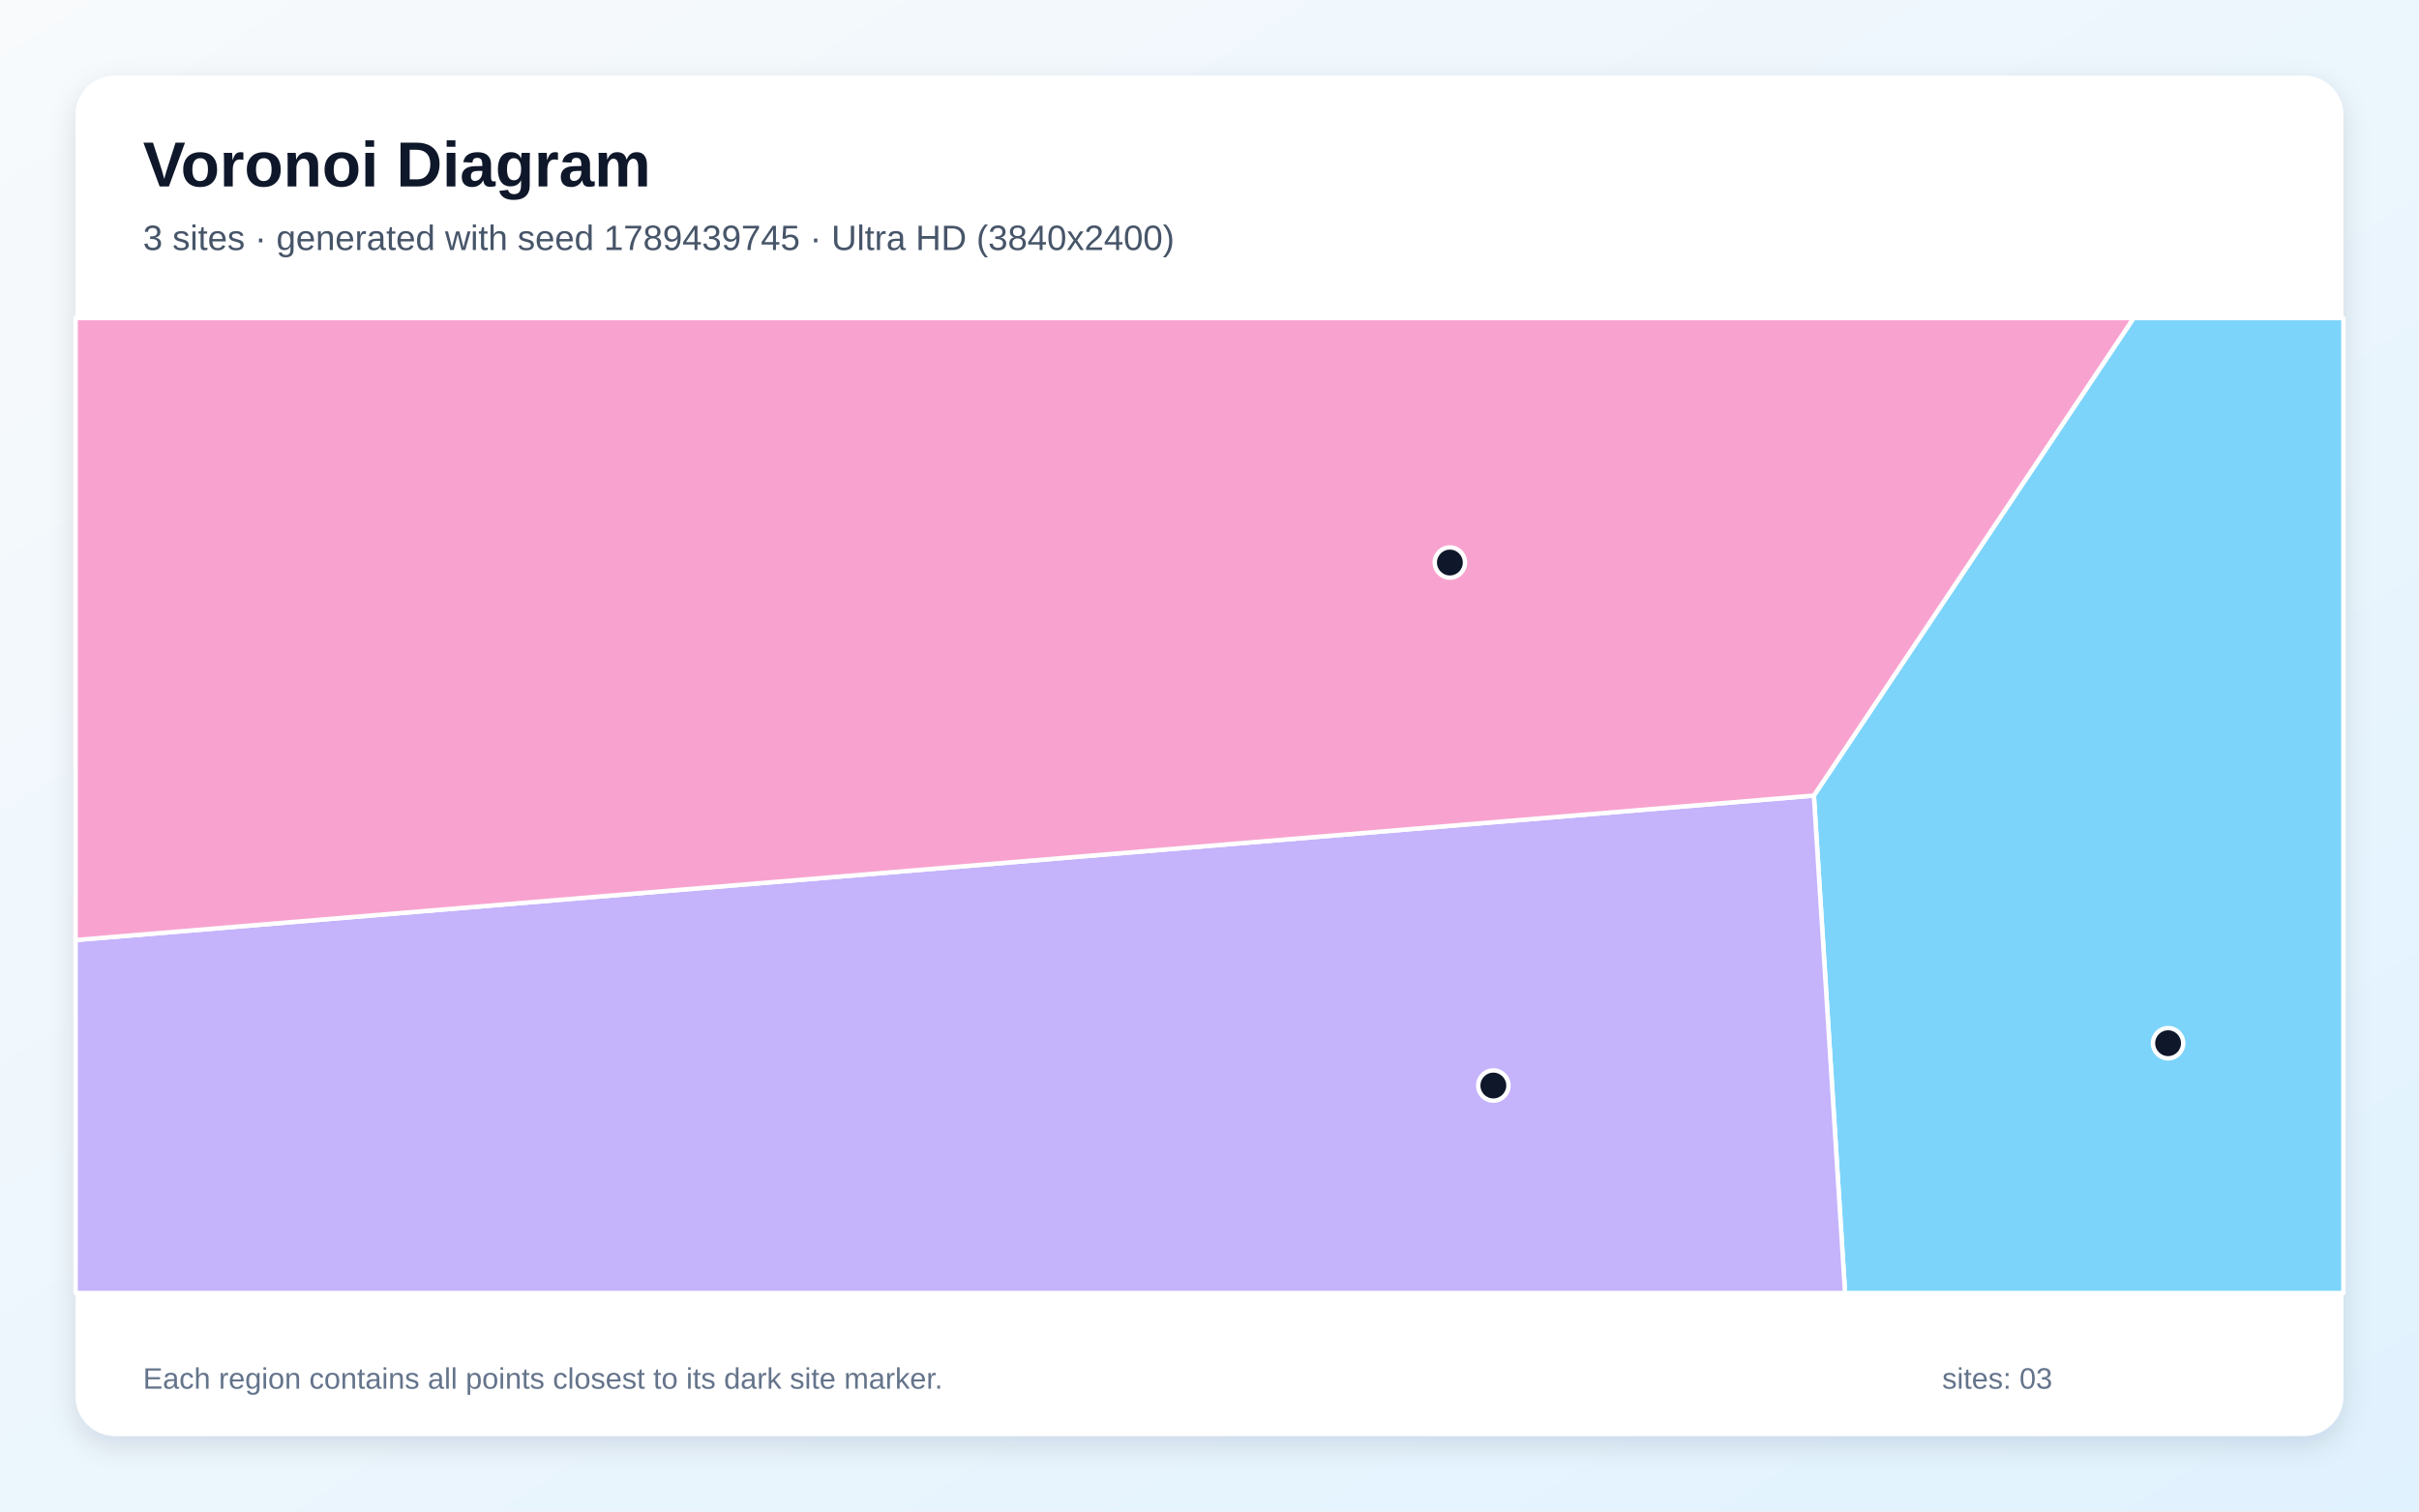
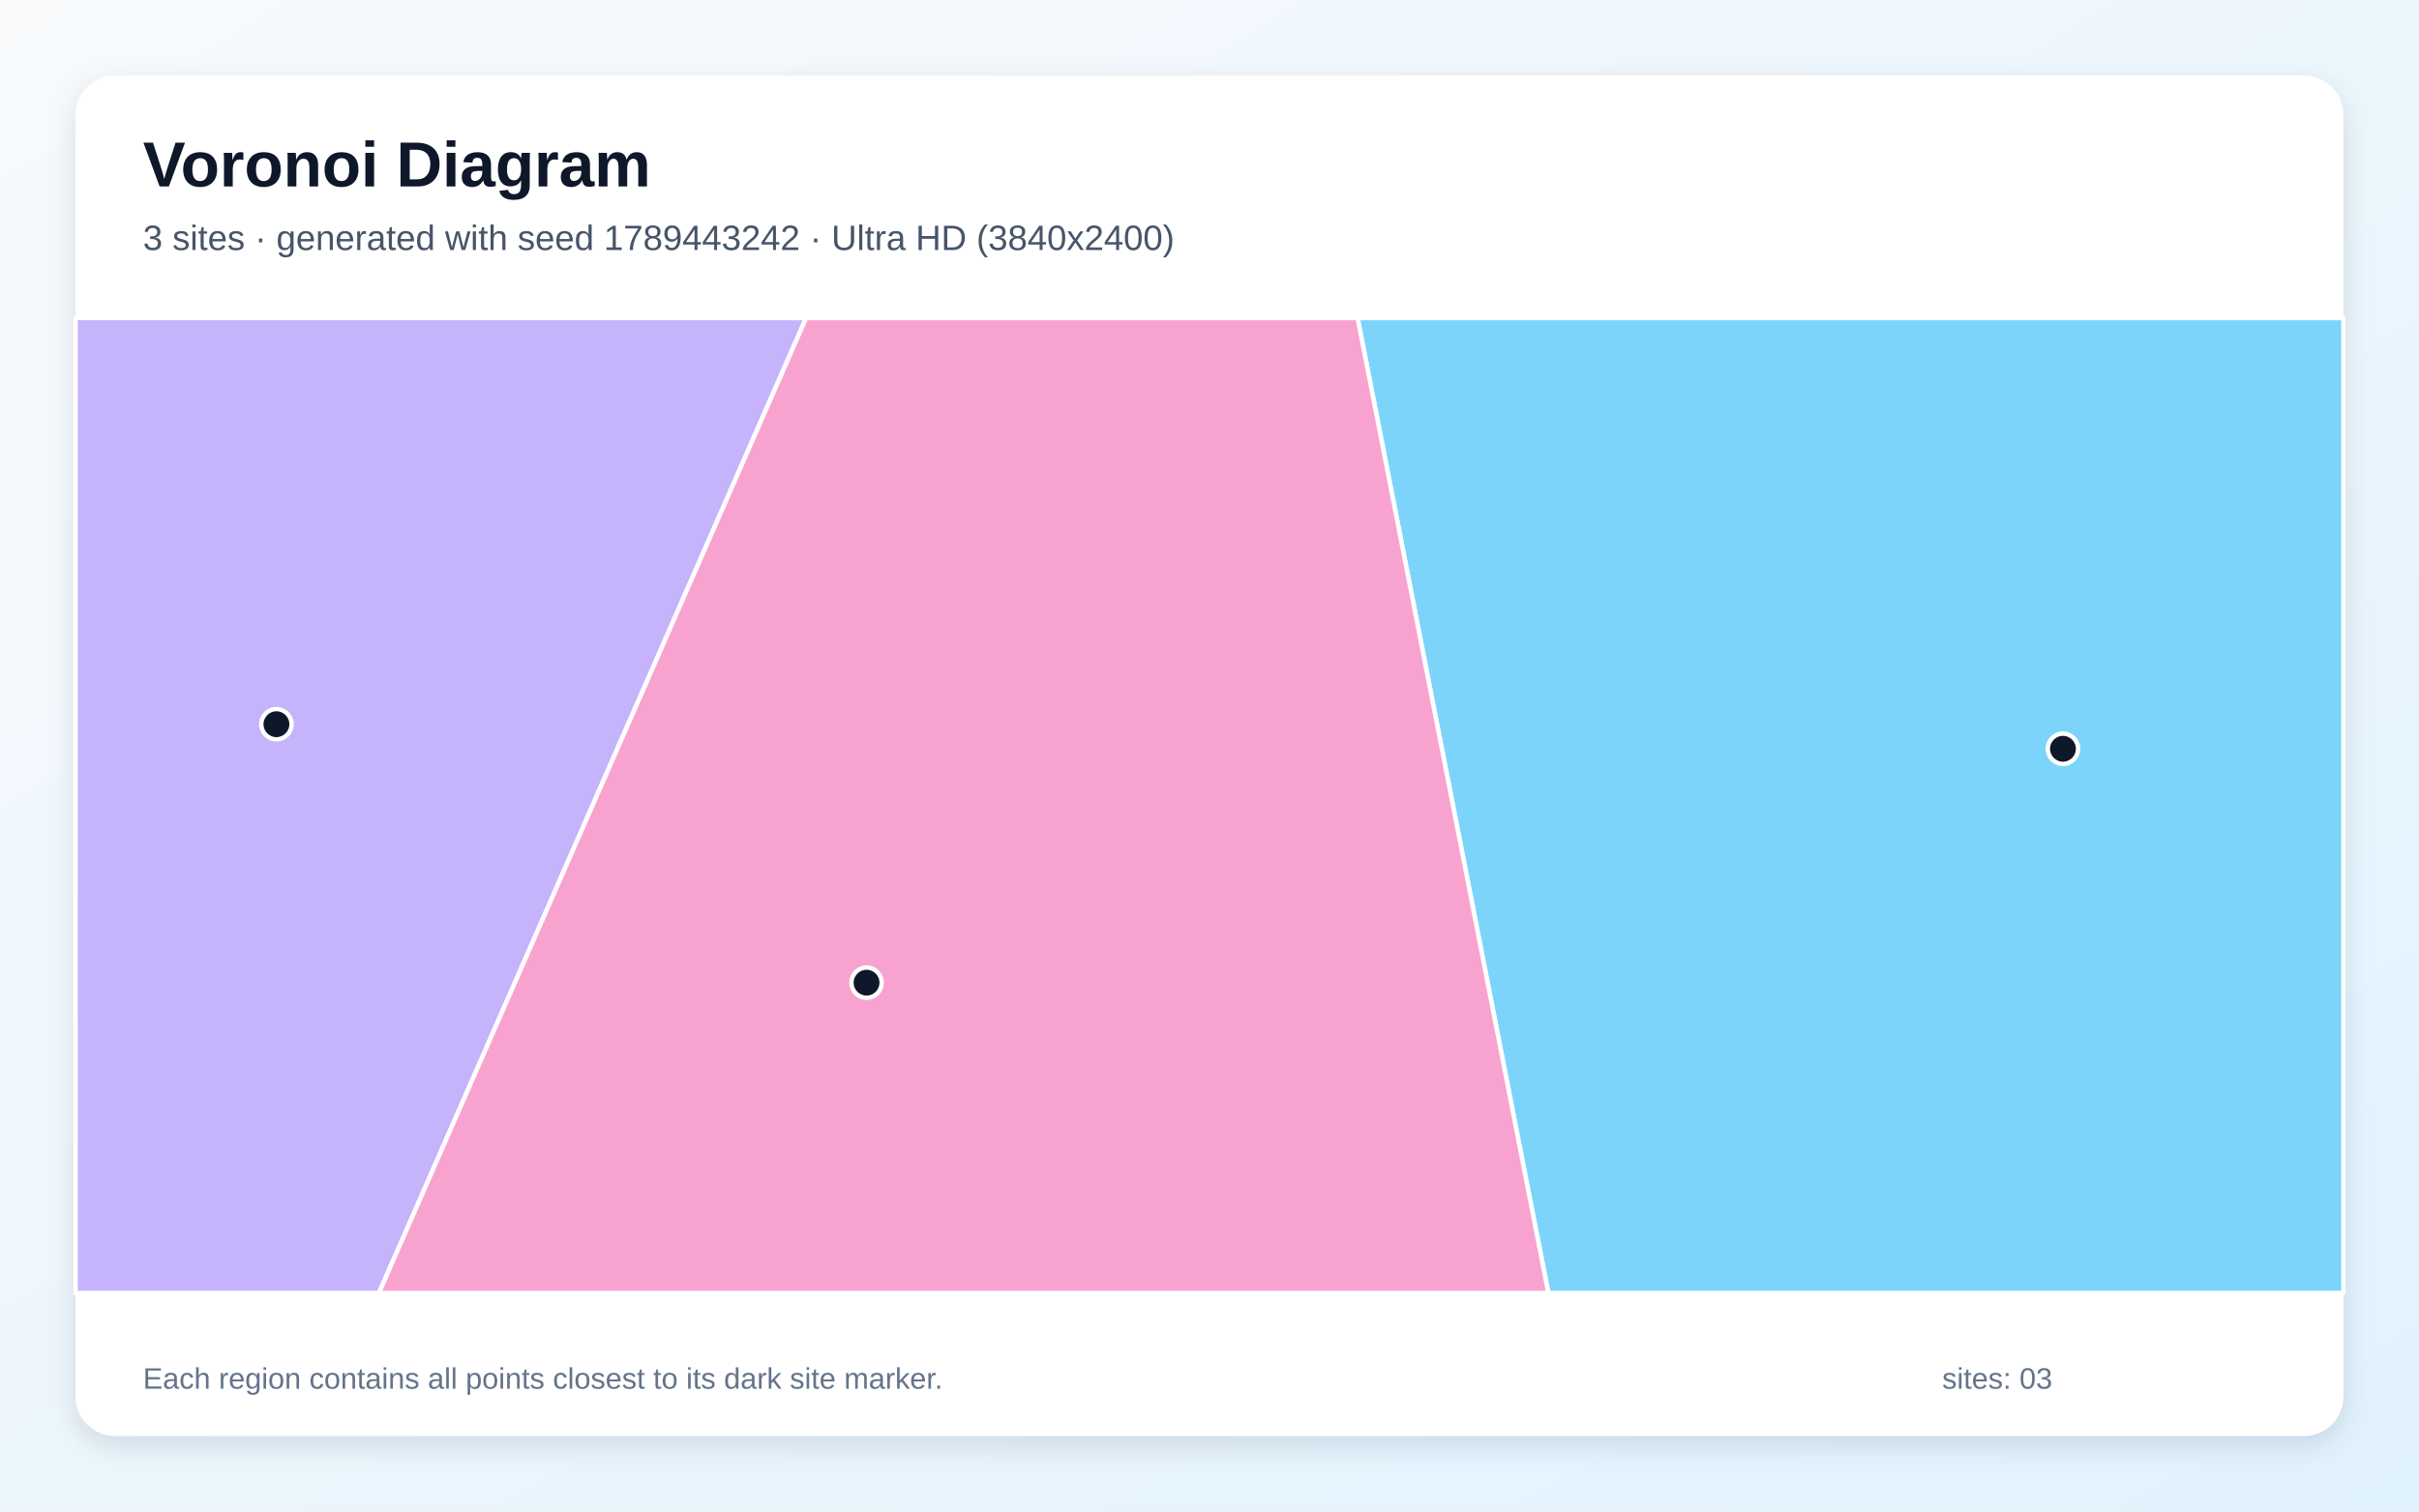
<svg xmlns="http://www.w3.org/2000/svg" width="3840" height="2400" viewBox="0 0 3840 2400" role="img" aria-labelledby="title description">
  <defs>
    <linearGradient id="background" x1="0" y1="0" x2="1" y2="1">
      <stop stop-color="#F8FAFC" />
      <stop offset="1" stop-color="#E0F2FE" />
    </linearGradient>
    <filter id="shadow" x="-5%" y="-5%" width="110%" height="110%">
      <feDropShadow dx="0" dy="15" stdDeviation="22" flood-color="#0F172A" flood-opacity=".12" />
    </filter>
  </defs>
  <rect width="3840" height="2400" fill="url(#background)" />
  <rect x="120" y="120" width="3600" height="2160" rx="63" fill="#FFFFFF" filter="url(#shadow)" />
  <g font-family="Arial, sans-serif">
    <text x="227" y="296" font-size="101" font-weight="700" fill="#0F172A">Voronoi Diagram</text>
-     <text x="227" y="397" font-size="56" fill="#475569">3 sites · generated with seed 1789439745 · Ultra HD (3840x2400)</text>
+     <text x="227" y="397" font-size="56" fill="#475569">3 sites · generated with seed 1789443242 · Ultra HD (3840x2400)</text>
  </g>
  <g stroke="#FFFFFF" stroke-width="7" stroke-linejoin="round">
-     <polygon points="2879.4,1263.2 3387.0,505.0 3720.0,505.0 3720.0,2053.0 2928.9,2053.0" fill="#38BDF8" fill-opacity="0.65" />
-     <polygon points="120.0,1492.6 2879.4,1263.2 2928.9,2053.0 120.0,2053.0" fill="#A78BFA" fill-opacity="0.65" />
-     <polygon points="120.0,1492.6 120.0,505.0 3387.0,505.0 2879.4,1263.2" fill="#F472B6" fill-opacity="0.65" />
+     <polygon points="2155.1,505.0 3720.0,505.0 3720.0,2053.0 2457.9,2053.0" fill="#38BDF8" fill-opacity="0.65" />
+     <polygon points="120.0,505.0 1279.6,505.0 601.5,2053.0 120.0,2053.0" fill="#A78BFA" fill-opacity="0.65" />
+     <polygon points="1279.6,505.0 2155.1,505.0 2457.9,2053.0 601.5,2053.0" fill="#F472B6" fill-opacity="0.65" />
  </g>
  <g>
-     <circle cx="3441.7" cy="1656.4" r="24" fill="#0F172A" stroke="#FFFFFF" stroke-width="7" />
-     <circle cx="2370.6" cy="1723.6" r="24" fill="#0F172A" stroke="#FFFFFF" stroke-width="7" />
-     <circle cx="2301.6" cy="893.2" r="24" fill="#0F172A" stroke="#FFFFFF" stroke-width="7" />
+     <circle cx="3274.8" cy="1188.9" r="24" fill="#0F172A" stroke="#FFFFFF" stroke-width="7" />
+     <circle cx="438.8" cy="1149.9" r="24" fill="#0F172A" stroke="#FFFFFF" stroke-width="7" />
+     <circle cx="1375.6" cy="1560.3" r="24" fill="#0F172A" stroke="#FFFFFF" stroke-width="7" />
  </g>
  <g font-family="Arial, sans-serif" font-size="47" fill="#64748B">
    <text x="227" y="2205">Each region contains all points closest to its dark site marker.</text>
    <text x="3083" y="2205">sites: 03</text>
  </g>
</svg>
